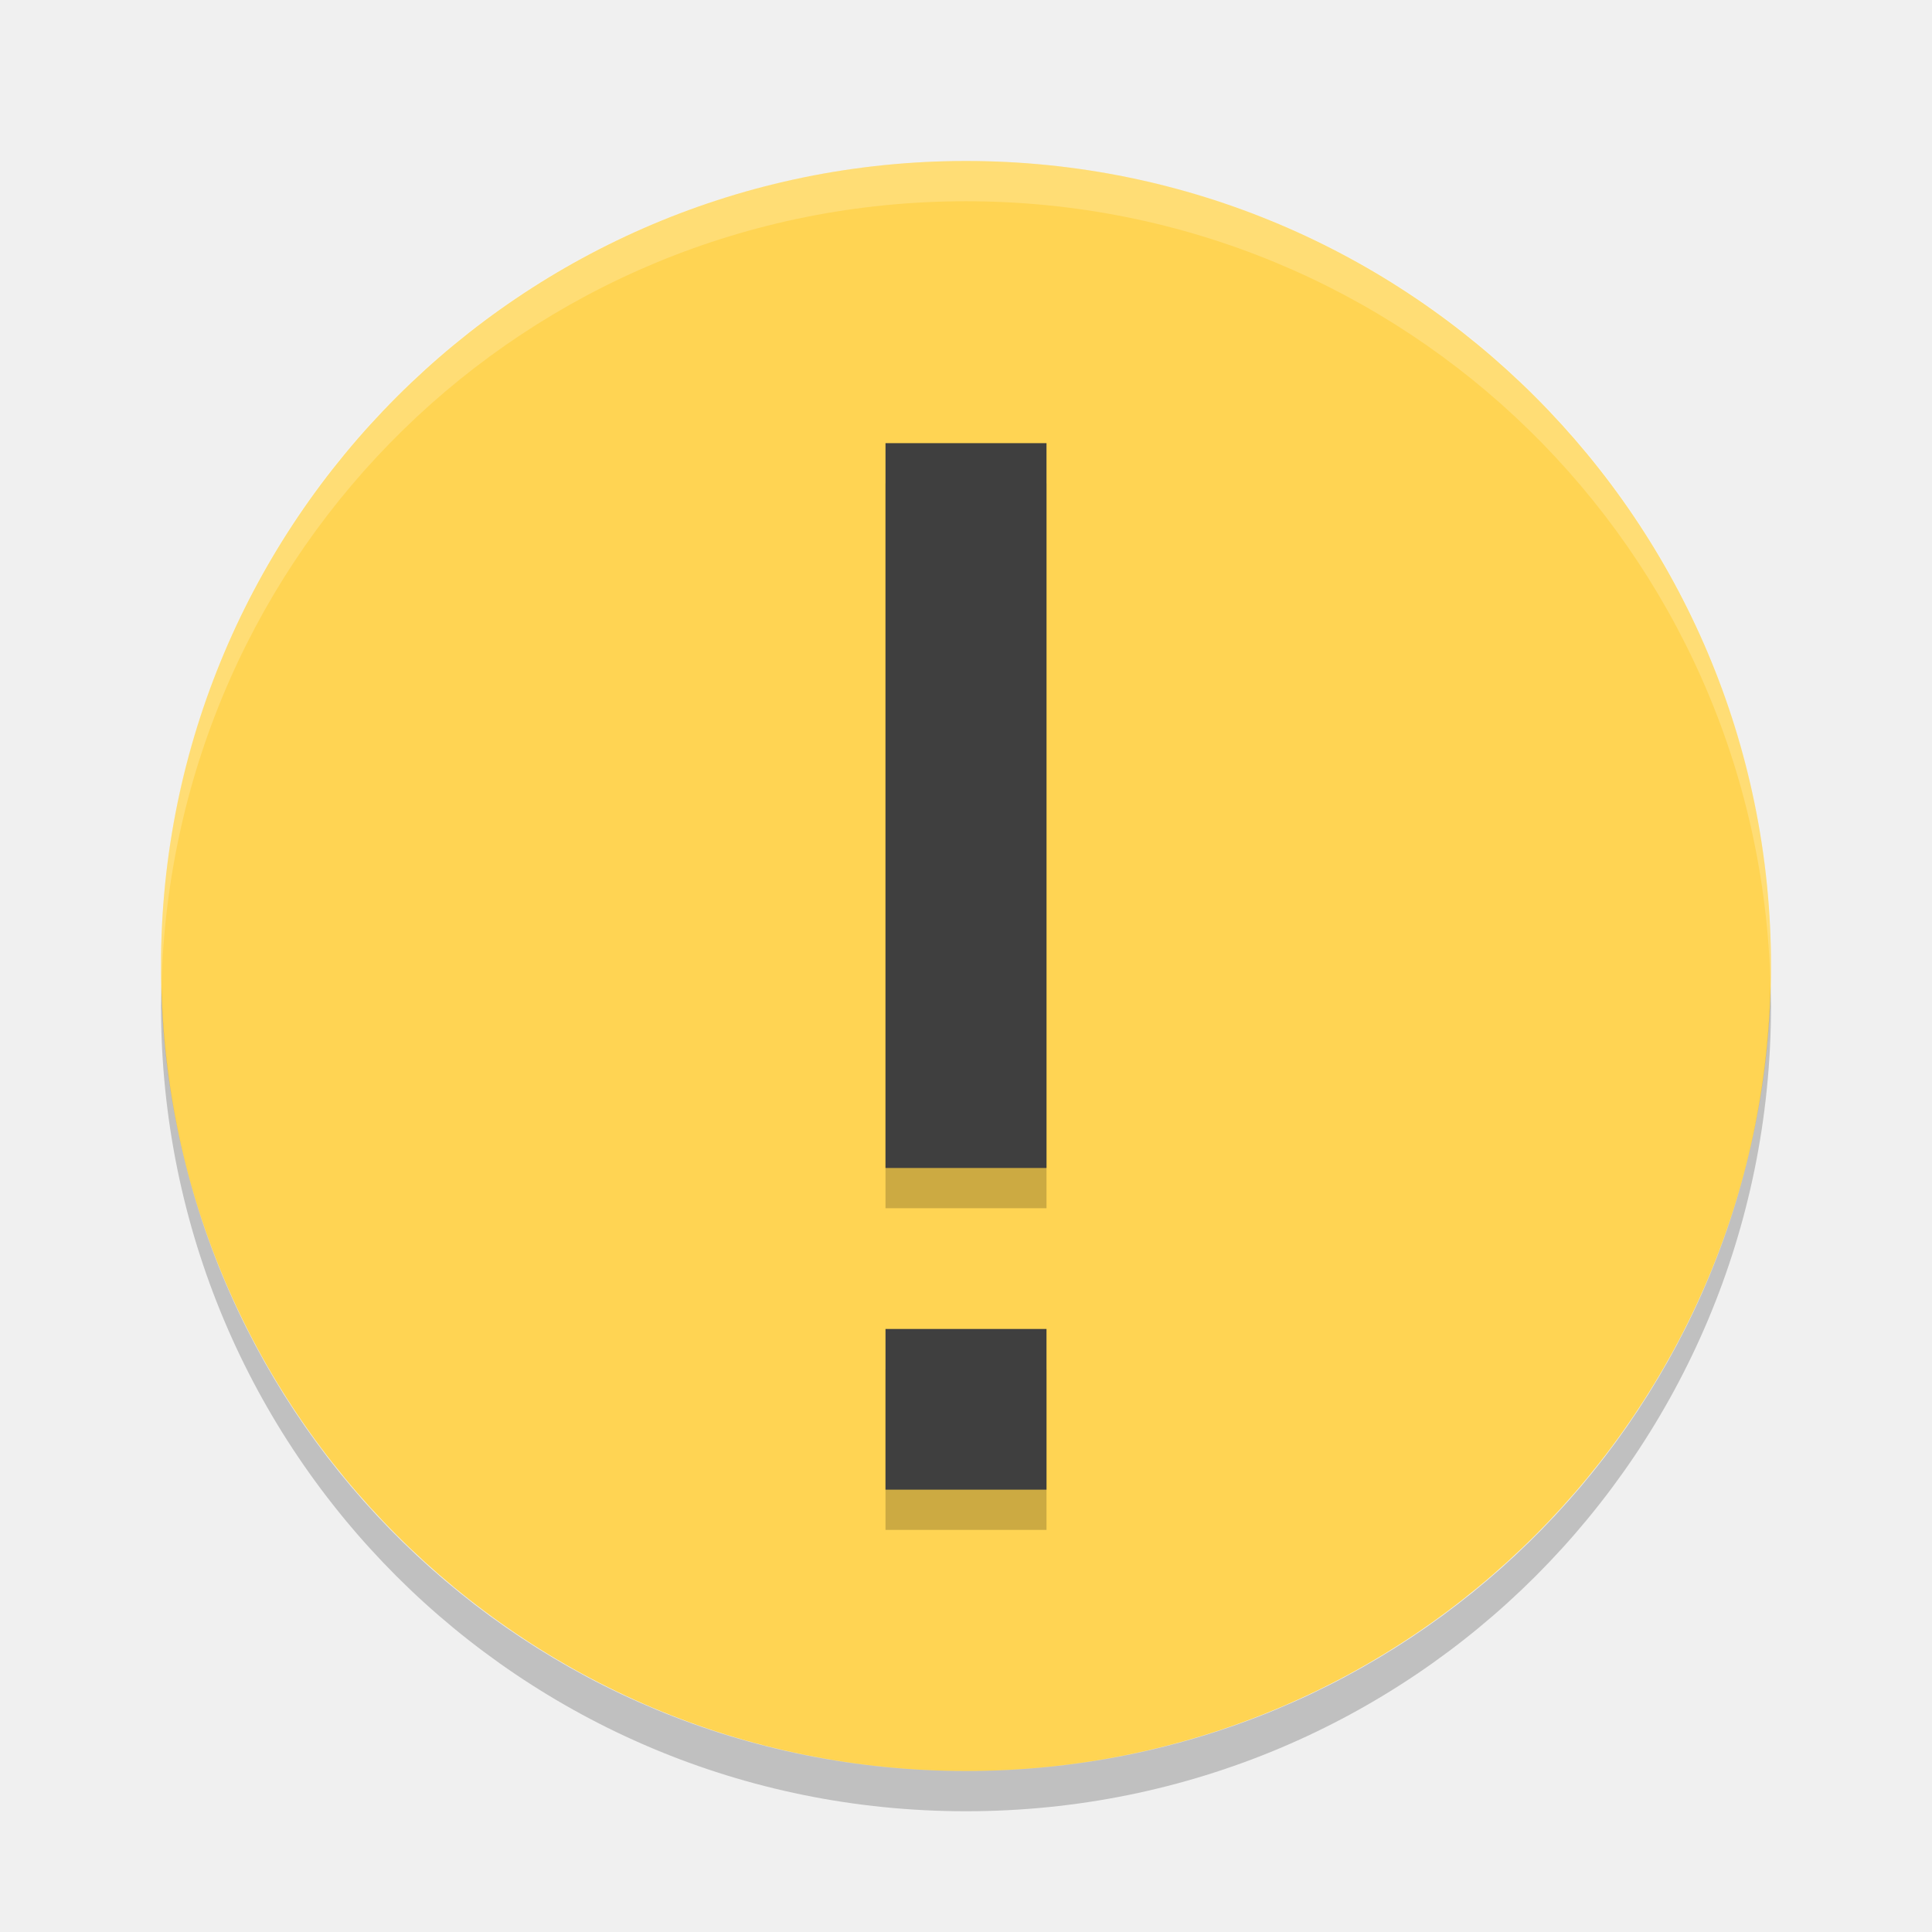
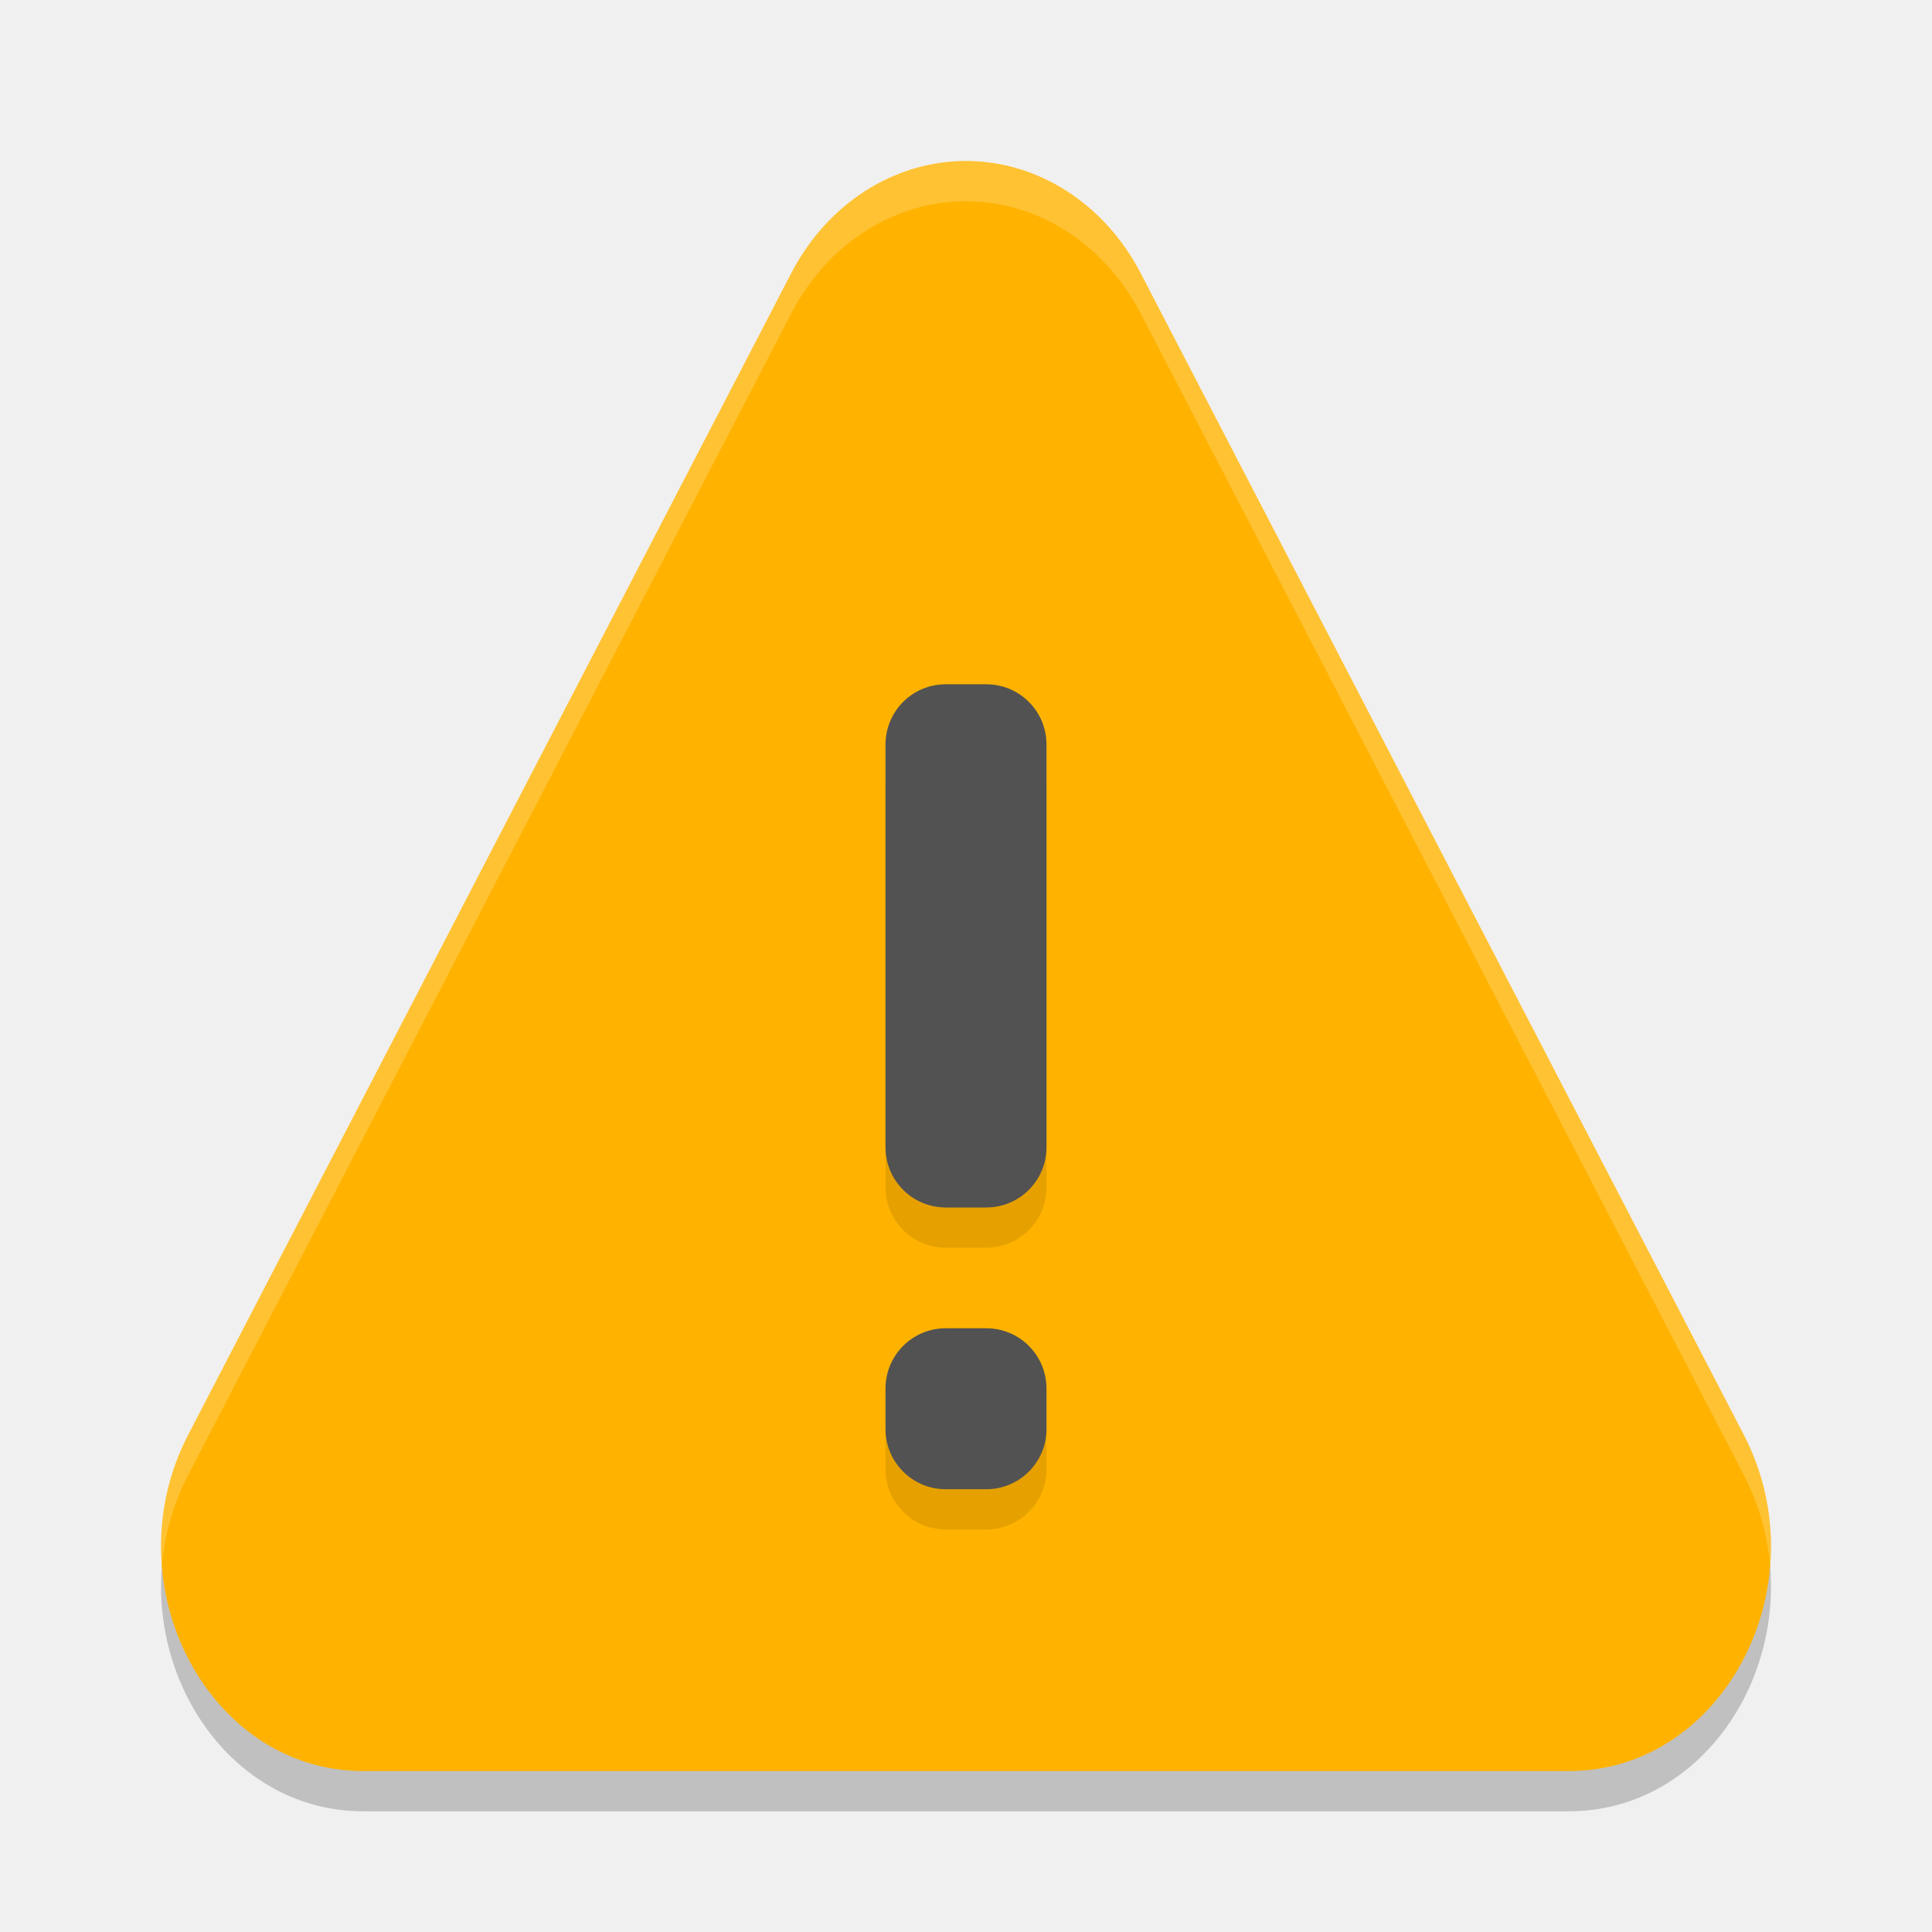
<svg xmlns="http://www.w3.org/2000/svg" width="48" height="48" version="1">
-   <rect fill="#ffd453" width="40" height="40" x="-44" y="-44" rx="20" ry="20" transform="matrix(0,-1,-1,0,0,0)" />
-   <g opacity=".2" transform="matrix(2,0,0,2,-1068,722.01)">
-     <path class="error" d="m545-355h2v9.004h-2zm0 11.004h2v1.996h-2z" />
-   </g>
-   <g fill="#3f3f3f" transform="matrix(2,0,0,2,-1068,721.01)">
-     <path class="error" d="m545-355h2v9.004h-2zm0 11.004h2v1.996h-2z" />
-   </g>
-   <path fill="#fff" opacity=".2" d="m24 4c-11.08 0-20 8.92-20 20 0 0.168 0.008 0.333 0.012 0.5 0.265-10.846 9.076-19.5 19.988-19.5s19.724 8.654 19.988 19.5c0.004-0.167 0.012-0.332 0.012-0.5 0-11.08-8.92-20-20-20z" />
-   <path opacity=".2" d="m4.012 24.5c-0.004 0.167-0.012 0.332-0.012 0.5 0 11.08 8.92 20 20 20s20-8.92 20-20c0-0.168-0.008-0.333-0.012-0.5-0.264 10.846-9.076 19.5-19.988 19.5s-19.724-8.654-19.988-19.5z" />
+   <path d="m23.999 5c-1.79 1.349e-4 -3.445 1.062-4.34 2.787l-7.49 14.427-7.49 14.427c-1.928 3.715 0.483 8.359 4.34 8.36h29.962c3.858-7.85e-4 6.268-4.644 4.34-8.36l-7.492-14.427-7.49-14.427c-0.895-1.724-2.55-2.786-4.34-2.787z" style="opacity:.2" />
+   <path d="m23.999 4c-1.79 1.349e-4 -3.445 1.062-4.34 2.787l-7.49 14.427-7.49 14.427c-1.928 3.715 0.483 8.359 4.34 8.36h29.962c3.858-7.85e-4 6.268-4.644 4.34-8.36l-7.492-14.427-7.49-14.427c-0.895-1.724-2.55-2.786-4.34-2.787z" style="fill:#ffb300" />
+   <path d="m23.998 4c-1.79 1.349e-4 -3.445 1.063-4.34 2.787l-7.49 14.426-7.49 14.428c-0.55 1.06-0.745 2.195-0.656 3.277 0.063-0.767 0.274-1.54 0.656-2.277l7.49-14.428 7.49-14.426c0.895-1.724 2.549-2.787 4.34-2.787 1.79 1.349e-4 3.446 1.063 4.342 2.787l7.49 14.426 7.492 14.428c0.383 0.737 0.593 1.51 0.656 2.277 0.089-1.082-0.106-2.217-0.656-3.277l-7.492-14.428-7.49-14.426c-0.895-1.724-2.551-2.787-4.342-2.787z" style="fill:#ffffff;opacity:.2" />
+   <path d="m23.5 18c-0.831 0-1.5 0.669-1.5 1.5v10c0 0.831 0.669 1.5 1.5 1.5h1c0.831 0 1.5-0.669 1.5-1.5v-10c0-0.831-0.669-1.5-1.5-1.5zm0 16c-0.831 0-1.5 0.669-1.5 1.5v1c0 0.831 0.669 1.5 1.5 1.5h1c0.831 0 1.5-0.669 1.5-1.5v-1c0-0.831-0.669-1.5-1.5-1.5z" style="opacity:.1" />
+   <path d="m23.5 17c-0.831 0-1.5 0.669-1.5 1.5v10c0 0.831 0.669 1.5 1.5 1.5h1c0.831 0 1.5-0.669 1.5-1.5v-10c0-0.831-0.669-1.5-1.5-1.5zm0 16c-0.831 0-1.5 0.669-1.5 1.5v1c0 0.831 0.669 1.5 1.5 1.5h1c0.831 0 1.5-0.669 1.5-1.5v-1c0-0.831-0.669-1.5-1.5-1.5z" style="fill:#525252" />
</svg>
